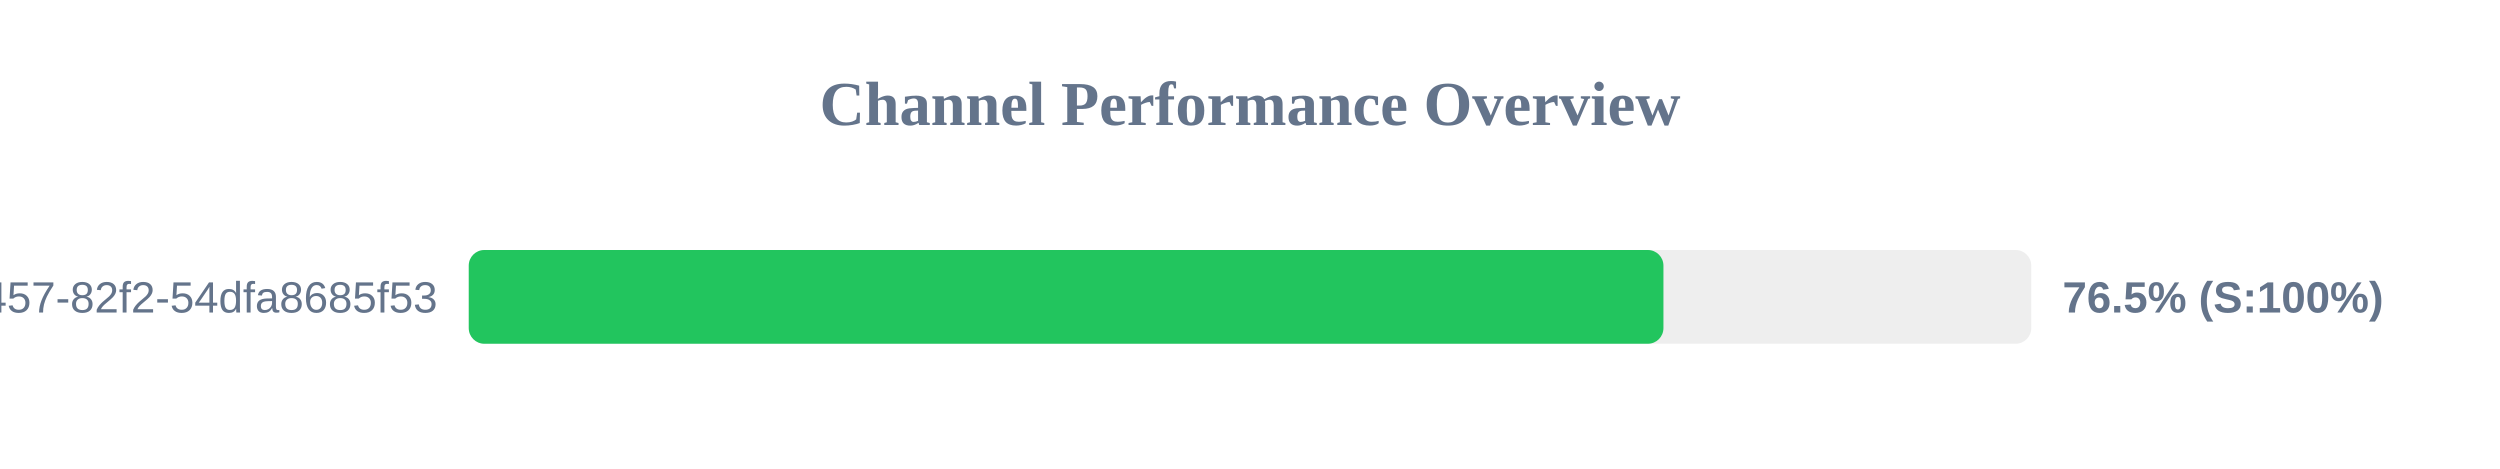
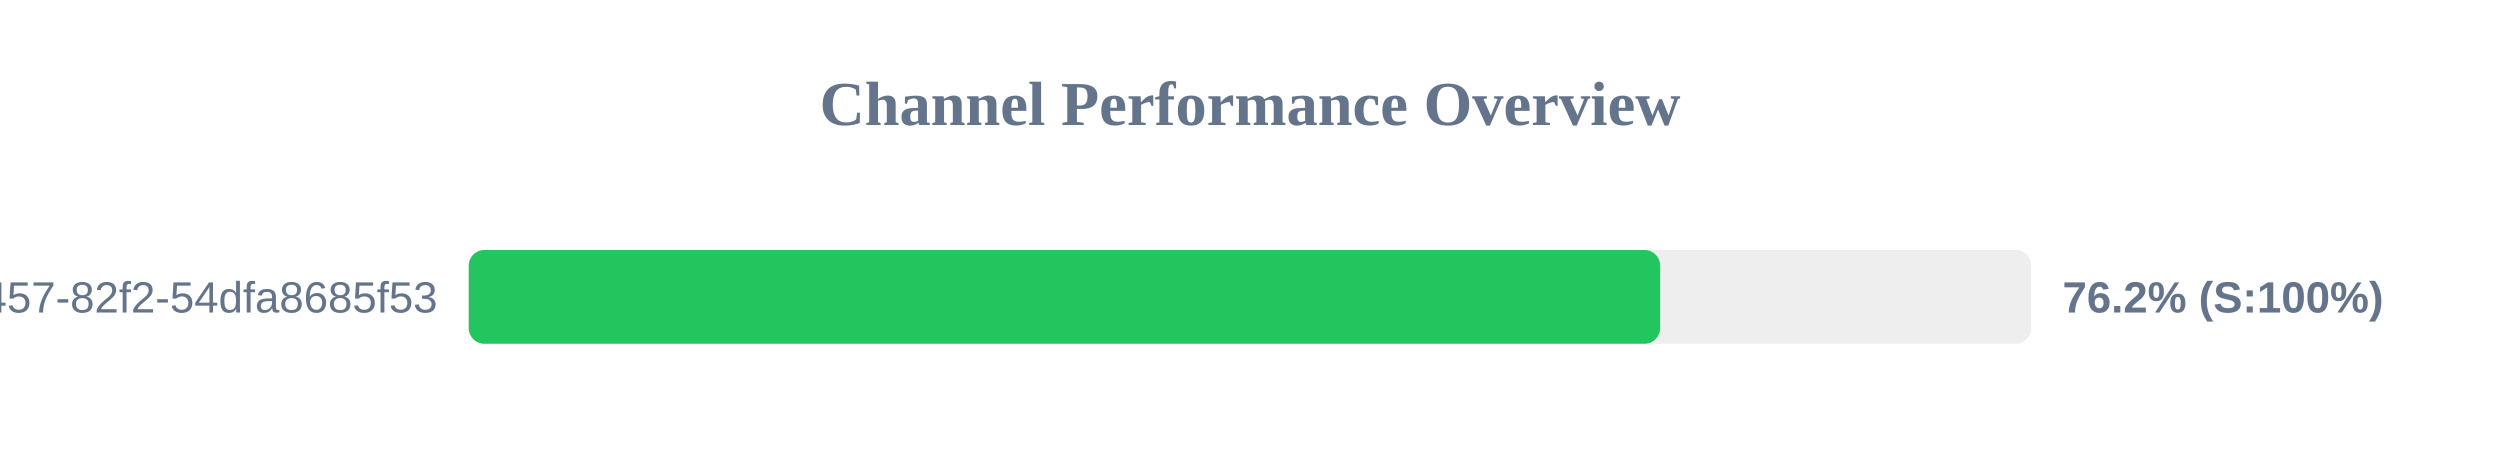
<svg xmlns="http://www.w3.org/2000/svg" width="800" height="150" version="1.1">
  <style>
        .row { font: 14px Arial; fill: #64748b; }
        .score { font: bold 14px Arial; fill: #64748b; }
    </style>
  <text x="400" y="40" text-anchor="middle" font-size="20px" font-weight="bold" fill="#64748b">Channel Performance Overview</text>
  <rect x="150" y="80" width="500" height="30" fill="#eee" rx="5" />
-   <rect x="150" y="80" width="382.3" height="30" fill="#22c55e" rx="5" />
+   <rect x="150" y="80" width="381.25" height="30" fill="#22c55e" rx="5" />
  <text x="140" y="100" text-anchor="end" class="row">?uuid=413c8b50-96bf-4457-82f2-54dfa8685f53</text>
-   <text x="660" y="100" text-anchor="start" class="score">76.5% (S:100%)</text>
+   <text x="660" y="100" text-anchor="start" class="score">76.2% (S:100%)</text>
</svg>
